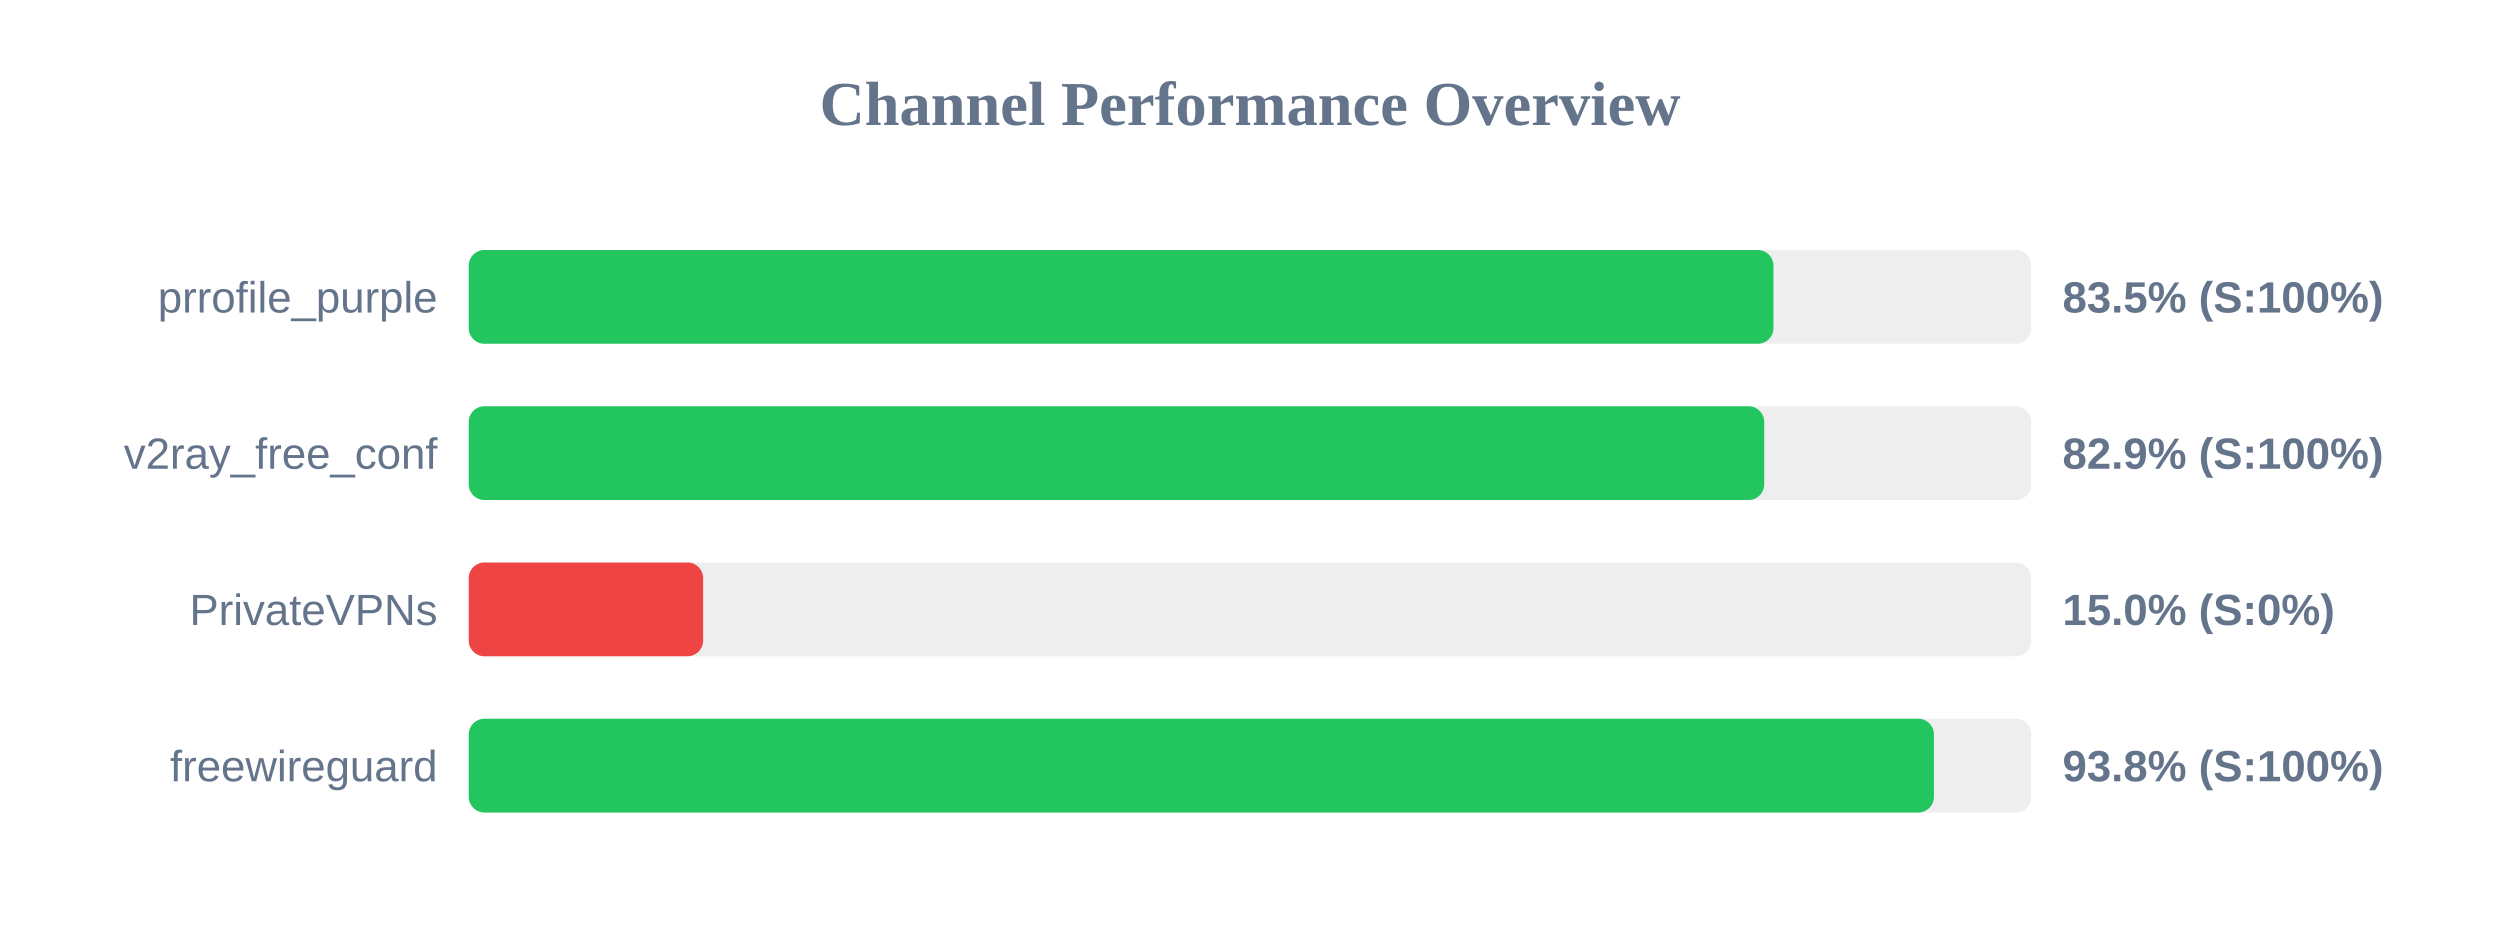
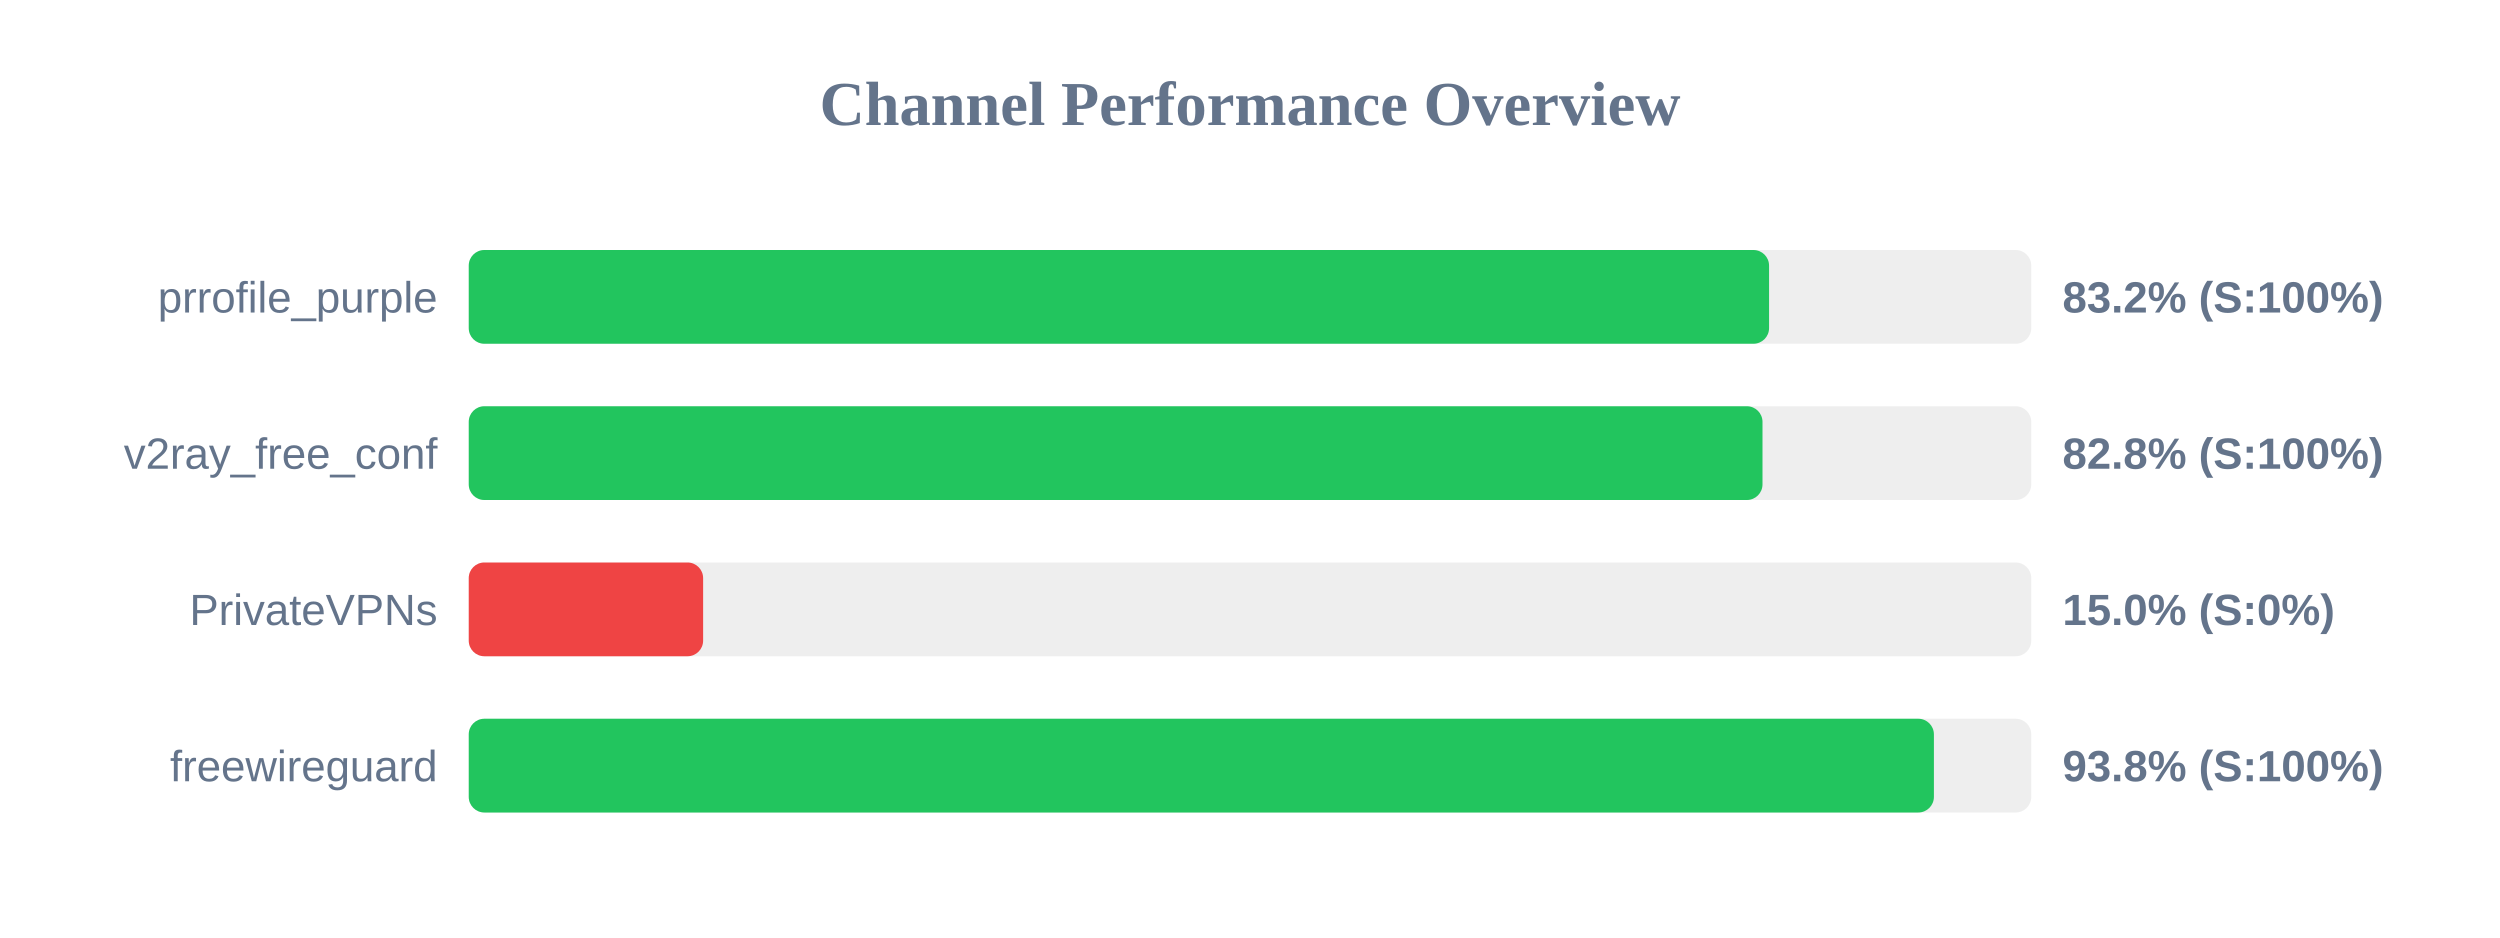
<svg xmlns="http://www.w3.org/2000/svg" width="800" height="300" version="1.1">
  <style>
        .row { font: 14px Arial; fill: #64748b; }
        .score { font: bold 14px Arial; fill: #64748b; }
    </style>
  <text x="400" y="40" text-anchor="middle" font-size="20px" font-weight="bold" fill="#64748b">Channel Performance Overview</text>
  <rect x="150" y="80" width="500" height="30" fill="#eee" rx="5" />
-   <rect x="150" y="80" width="417.5" height="30" fill="#22c55e" rx="5" />
+   <rect x="150" y="80" width="416.1" height="30" fill="#22c55e" rx="5" />
  <text x="140" y="100" text-anchor="end" class="row">prrofile_purple</text>
-   <text x="660" y="100" text-anchor="start" class="score">83.5% (S:100%)</text>
+   <text x="660" y="100" text-anchor="start" class="score">83.2% (S:100%)</text>
  <rect x="150" y="130" width="500" height="30" fill="#eee" rx="5" />
-   <rect x="150" y="130" width="414.55" height="30" fill="#22c55e" rx="5" />
+   <rect x="150" y="130" width="414.0" height="30" fill="#22c55e" rx="5" />
  <text x="140" y="150" text-anchor="end" class="row">v2ray_free_conf</text>
-   <text x="660" y="150" text-anchor="start" class="score">82.9% (S:100%)</text>
+   <text x="660" y="150" text-anchor="start" class="score">82.8% (S:100%)</text>
  <rect x="150" y="180" width="500" height="30" fill="#eee" rx="5" />
  <rect x="150" y="180" width="75.0" height="30" fill="#ef4444" rx="5" />
  <text x="140" y="200" text-anchor="end" class="row">PrivateVPNs</text>
  <text x="660" y="200" text-anchor="start" class="score">15.0% (S:0%)</text>
  <rect x="150" y="230" width="500" height="30" fill="#eee" rx="5" />
  <rect x="150" y="230" width="468.85" height="30" fill="#22c55e" rx="5" />
  <text x="140" y="250" text-anchor="end" class="row">freewireguard</text>
  <text x="660" y="250" text-anchor="start" class="score">93.8% (S:100%)</text>
</svg>
